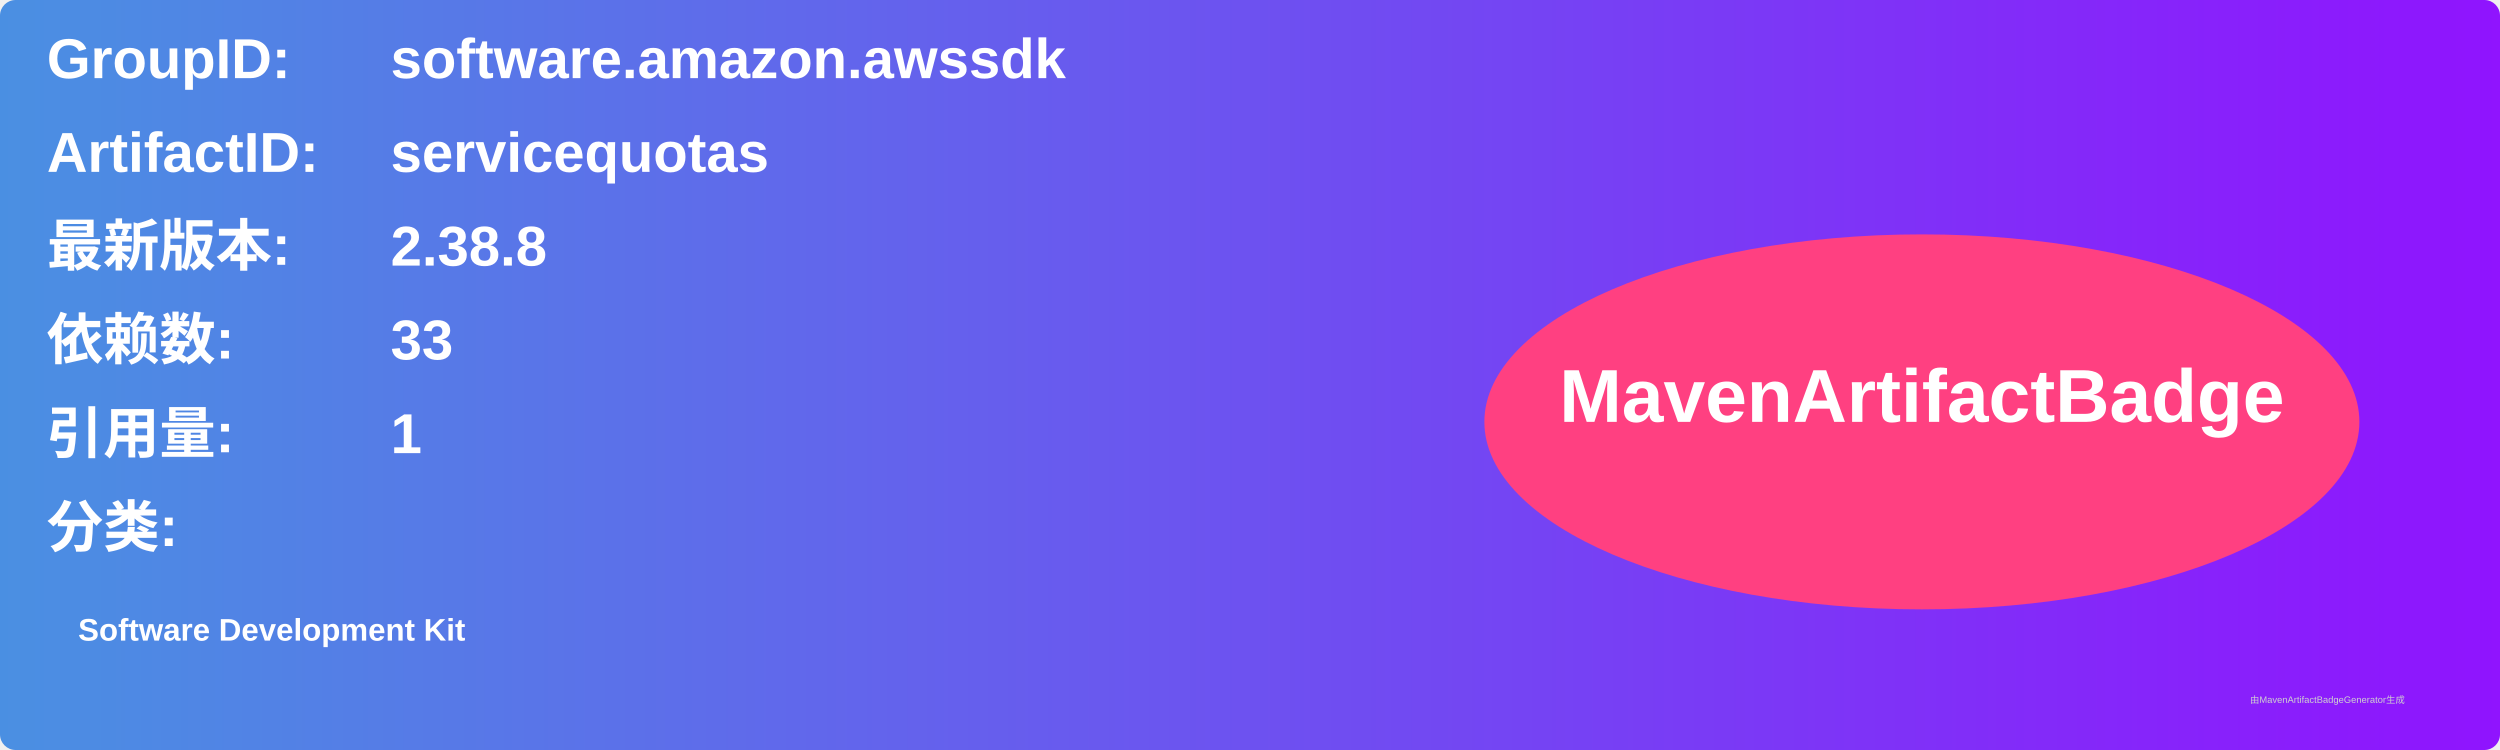
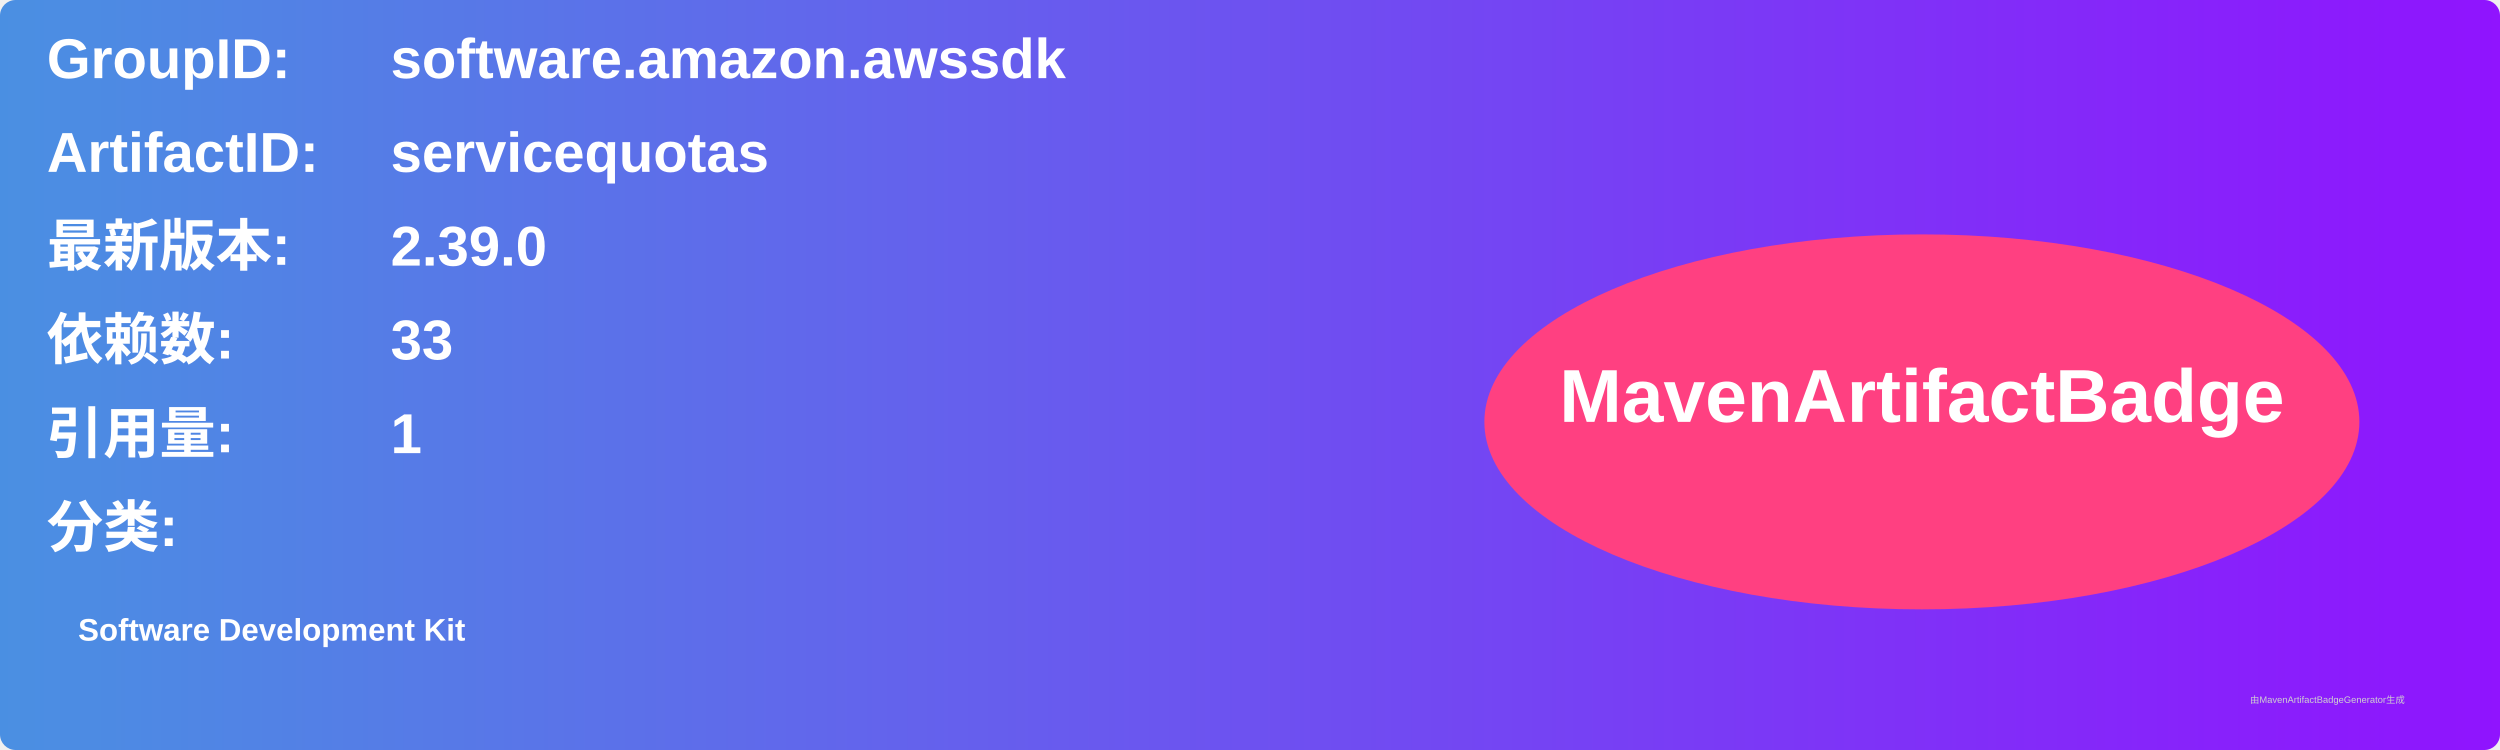
<svg xmlns="http://www.w3.org/2000/svg" width="800" height="240" viewBox="0 0 800 240">
  <linearGradient id="grad" x1="0%" y1="0%" x2="100%" y2="0%">
    <stop offset="0%" stop-color="#4a90e2" />
    <stop offset="100%" stop-color="#9013fe" />
  </linearGradient>
  <rect width="100%" height="100%" rx="5" ry="5" fill="url(#grad)" />
  <g transform="translate(15, 15)">
    <text x="0" y="10" font-family="Arial" font-size="18" fill="white" font-weight="bold" width="260">GroupID:</text>
    <text x="110" y="10" font-family="Arial" font-size="18" fill="white" font-weight="bold" width="460">software.amazon.awssdk</text>
    <text x="0" y="40" font-family="Arial" font-size="18" fill="white" font-weight="bold" width="260">ArtifactID:</text>
    <text x="110" y="40" font-family="Arial" font-size="18" fill="white" font-weight="bold" width="460">servicequotas</text>
    <text x="0" y="70" font-family="Arial" font-size="18" fill="white" font-weight="bold">最新版本:</text>
    <text x="110" y="70" font-family="Arial" font-size="18" fill="white" font-weight="bold">
-       <tspan font-weight="bold">2.38.8</tspan>
+       <tspan font-weight="bold">2.39.0</tspan>
    </text>
    <text x="0" y="100" font-family="Arial" font-size="18" fill="white" font-weight="bold">依赖数: </text>
    <text x="110" y="100" font-family="Arial" font-size="18" fill="white">
      <tspan font-weight="bold">33</tspan>
    </text>
    <text x="0" y="130" font-family="Arial" font-size="18" fill="white" font-weight="bold">引用量: </text>
    <text x="110" y="130" font-family="Arial" font-size="18" fill="white">
      <tspan font-weight="bold">1</tspan>
    </text>
    <text x="0" y="160" font-family="Arial" font-size="18" fill="white" font-weight="bold">分类:</text>
    <text x="10" y="190" font-family="Arial" font-size="10" fill="white">
      <tspan font-weight="bold">Software Development Kit</tspan>
    </text>
    <ellipse cx="600" cy="120" rx="140" ry="60" fill="#ff4081" />
    <text x="600" y="120" text-anchor="middle" font-family="Arial" font-size="24" fill="white" font-weight="bold">MavenArtifactBadge</text>
  </g>
  <text x="720" y="225" font-family="Arial" font-size="3" fill="#d0d0d0">由MavenArtifactBadgeGenerator生成</text>
</svg>
